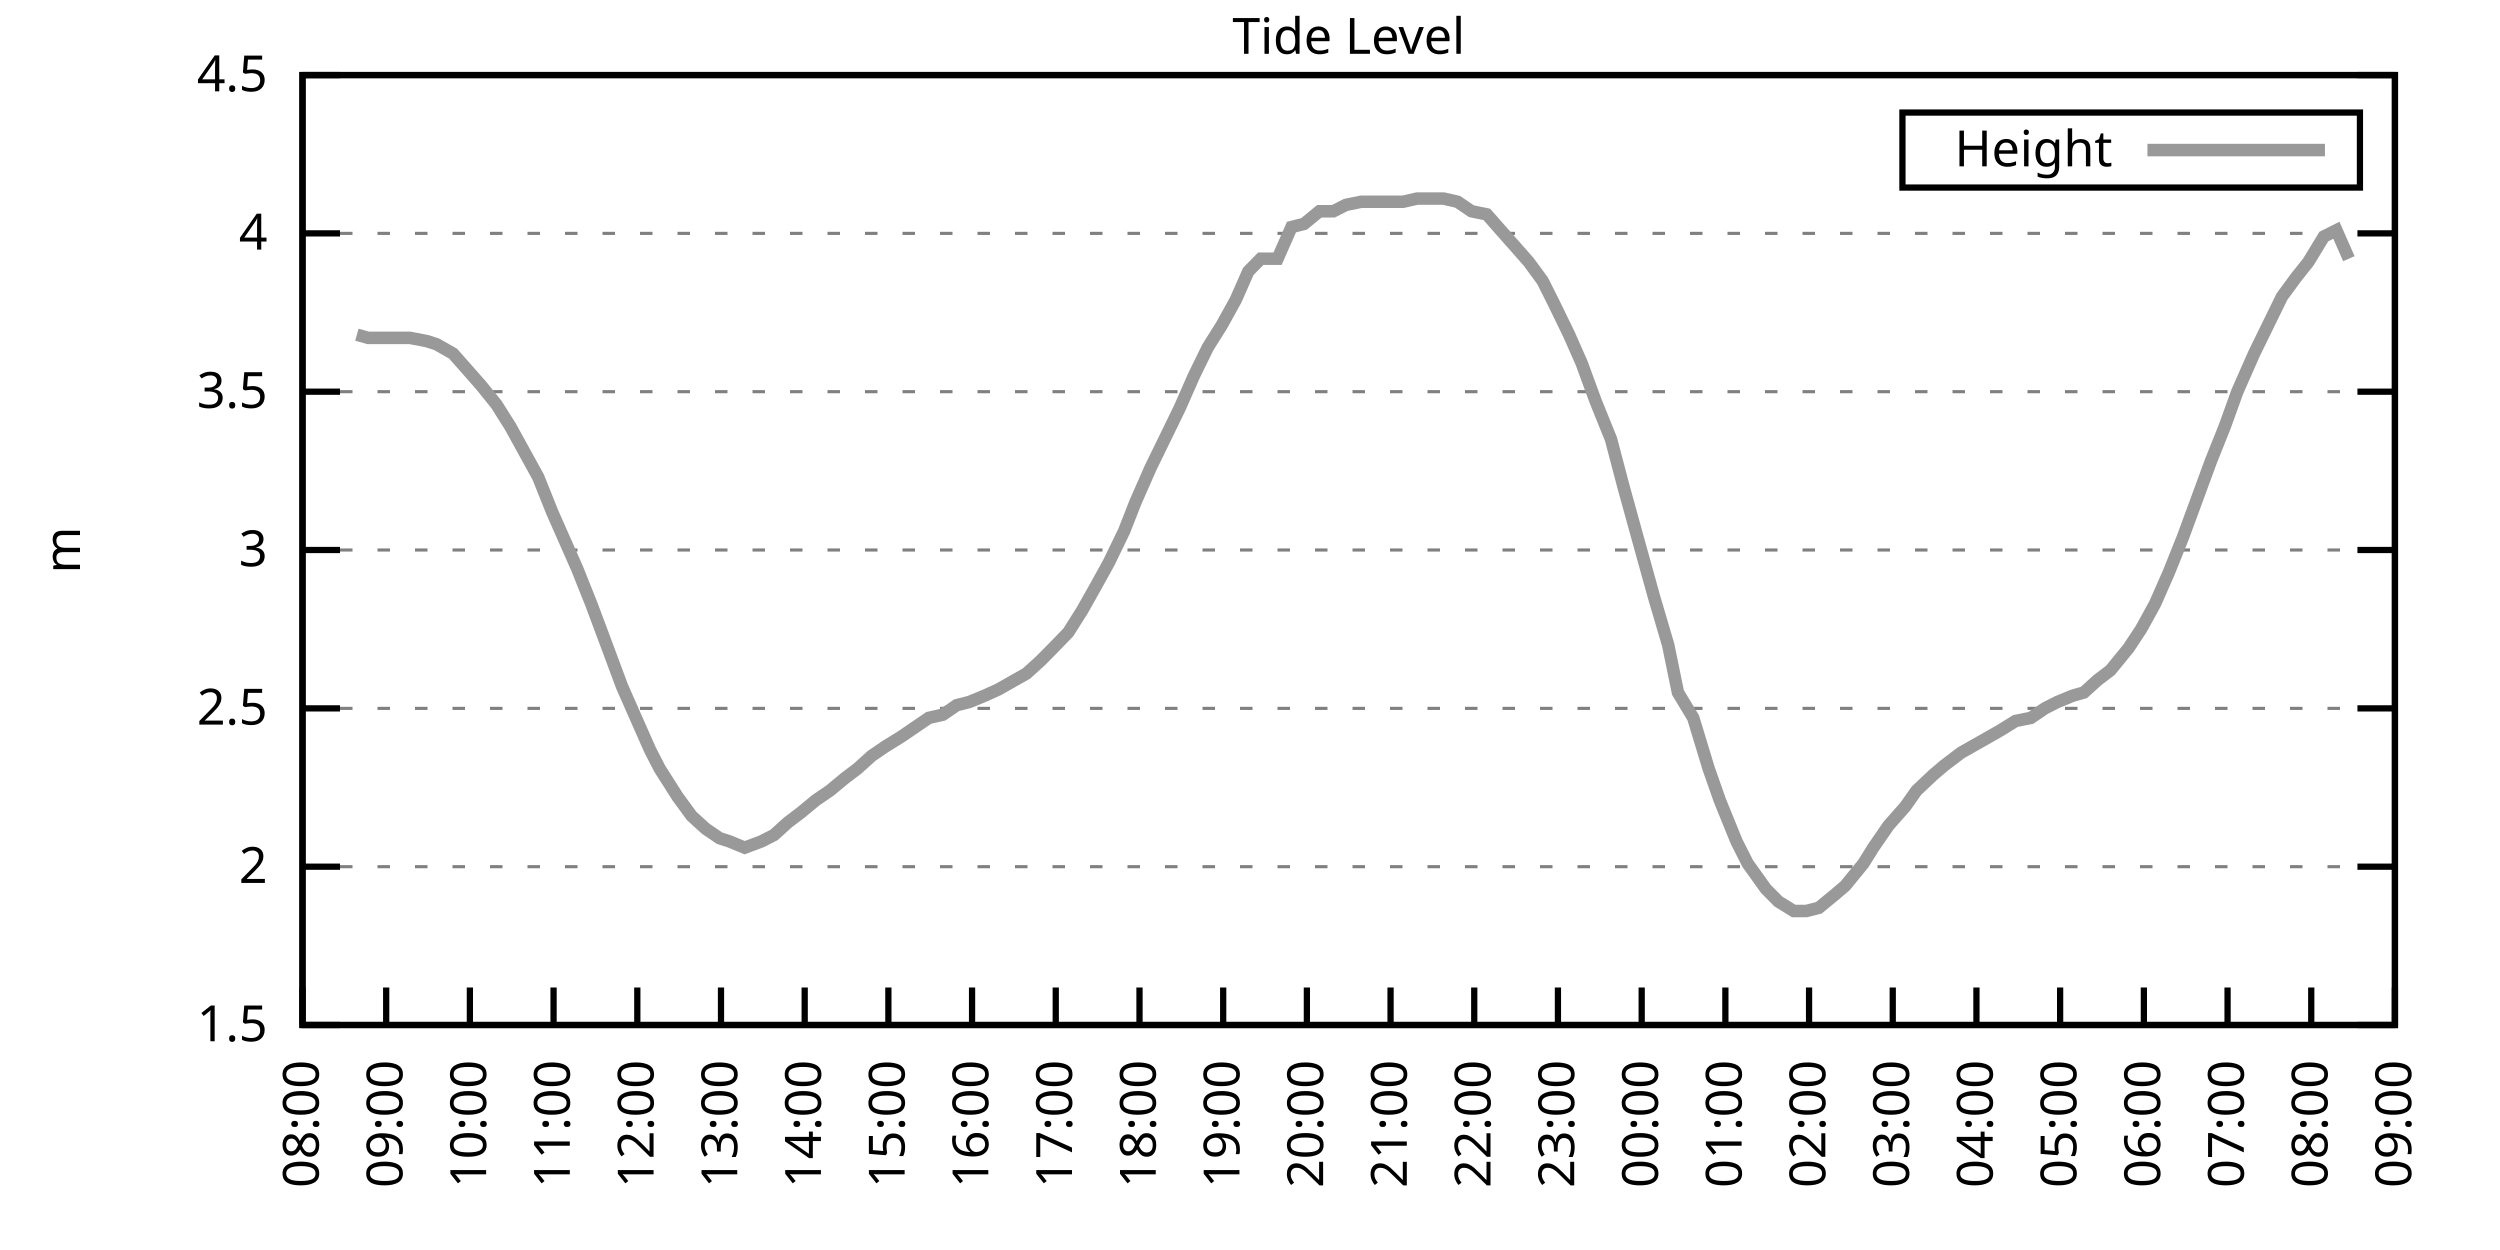
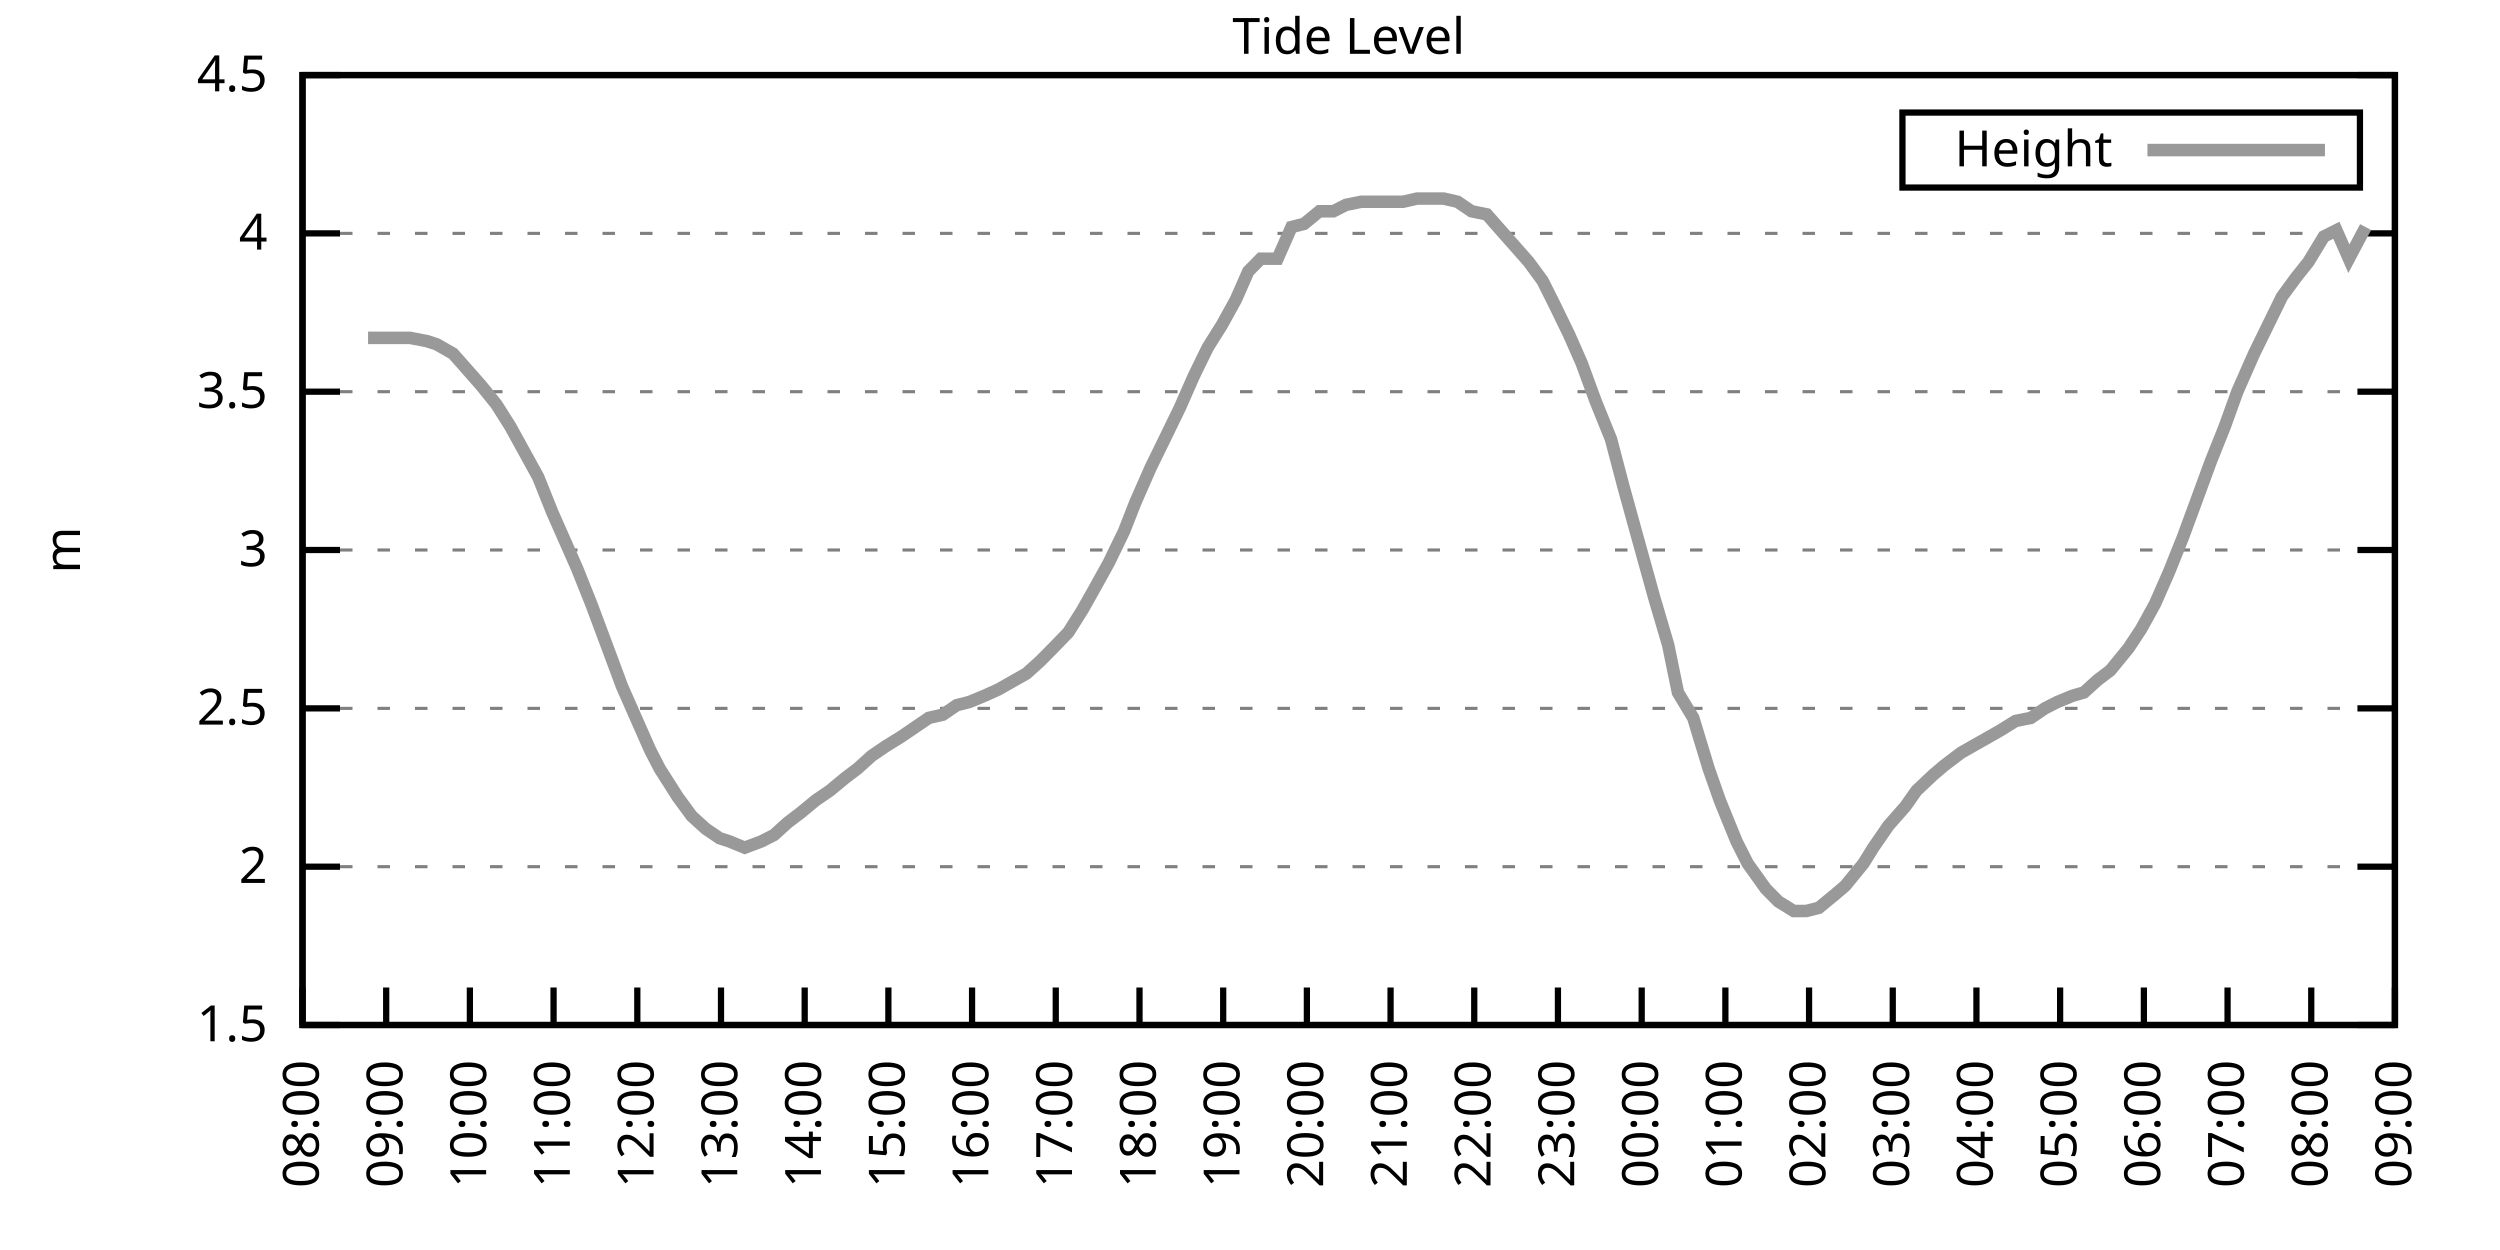
<svg xmlns="http://www.w3.org/2000/svg" xmlns:xlink="http://www.w3.org/1999/xlink" width="400" height="200" viewBox="0 0 400 200">
  <g id="gnuplot_canvas">
    <rect x="0" y="0" width="400" height="200" fill="none" />
    <defs>
      <circle id="gpDot" r="0.5" stroke-width="0.5" stroke="currentColor" />
      <path id="gpPt0" stroke-width="0.333" stroke="currentColor" d="M-1,0 h2 M0,-1 v2" />
      <path id="gpPt1" stroke-width="0.333" stroke="currentColor" d="M-1,-1 L1,1 M1,-1 L-1,1" />
      <path id="gpPt2" stroke-width="0.333" stroke="currentColor" d="M-1,0 L1,0 M0,-1 L0,1 M-1,-1 L1,1 M-1,1 L1,-1" />
      <rect id="gpPt3" stroke-width="0.333" stroke="currentColor" x="-1" y="-1" width="2" height="2" />
      <rect id="gpPt4" stroke-width="0.333" stroke="currentColor" fill="currentColor" x="-1" y="-1" width="2" height="2" />
      <circle id="gpPt5" stroke-width="0.333" stroke="currentColor" cx="0" cy="0" r="1" />
      <use xlink:href="#gpPt5" id="gpPt6" fill="currentColor" stroke="none" />
      <path id="gpPt7" stroke-width="0.333" stroke="currentColor" d="M0,-1.33 L-1.33,0.67 L1.33,0.67 z" />
      <use xlink:href="#gpPt7" id="gpPt8" fill="currentColor" stroke="none" />
      <use xlink:href="#gpPt7" id="gpPt9" stroke="currentColor" transform="rotate(180)" />
      <use xlink:href="#gpPt9" id="gpPt10" fill="currentColor" stroke="none" />
      <use xlink:href="#gpPt3" id="gpPt11" stroke="currentColor" transform="rotate(45)" />
      <use xlink:href="#gpPt11" id="gpPt12" fill="currentColor" stroke="none" />
      <path id="gpPt13" stroke-width="0.333" stroke="currentColor" d="M0,1.330 L1.265,0.411 L0.782,-1.067 L-0.782,-1.076 L-1.265,0.411 z" />
      <use xlink:href="#gpPt13" id="gpPt14" fill="currentColor" stroke="none" />
      <filter id="textbox" filterUnits="objectBoundingBox" x="0" y="0" height="1" width="1">
        <feFlood flood-color="white" flood-opacity="1" result="bgnd" />
        <feComposite in="SourceGraphic" in2="bgnd" operator="atop" />
      </filter>
      <filter id="greybox" filterUnits="objectBoundingBox" x="0" y="0" height="1" width="1">
        <feFlood flood-color="lightgrey" flood-opacity="1" result="grey" />
        <feComposite in="SourceGraphic" in2="grey" operator="atop" />
      </filter>
    </defs>
    <g fill="none" color="white" stroke="currentColor" stroke-width="1.00" stroke-linecap="butt" stroke-linejoin="miter">
</g>
    <g fill="none" color="black" stroke="currentColor" stroke-width="1.00" stroke-linecap="butt" stroke-linejoin="miter">
      <g stroke="none" shape-rendering="crispEdges">
        <polygon fill="rgb(255, 255, 255)" points="48.40,164.00 383.18,164.00 383.18,12.02 48.40,12.02 " />
      </g>
    </g>
    <g fill="none" color="black" stroke="currentColor" stroke-width="1.00" stroke-linecap="butt" stroke-linejoin="miter">
</g>
    <g fill="none" color="black" stroke="black" stroke-width="0.50" stroke-linecap="butt" stroke-linejoin="miter">
</g>
    <g fill="none" color="gray" stroke="currentColor" stroke-width="0.50" stroke-linecap="butt" stroke-linejoin="miter">
      <path stroke="gray" stroke-dasharray="2,4" class="gridline" d="M48.40,164.00 L383.19,164.00  " />
    </g>
    <g fill="none" color="gray" stroke="gray" stroke-width="1.00" stroke-linecap="butt" stroke-linejoin="miter">
</g>
    <g fill="none" color="black" stroke="currentColor" stroke-width="1.00" stroke-linecap="butt" stroke-linejoin="miter">
      <path stroke="black" d="M48.40,164.00 L54.40,164.00 M383.19,164.00 L377.19,164.00  " />
      <g transform="translate(42.80,166.60)" stroke="none" fill="black" font-family="Sans" font-size="8.00" text-anchor="end">
        <text>
          <tspan font-family="Sans"> 1.5</tspan>
        </text>
      </g>
    </g>
    <g fill="none" color="black" stroke="currentColor" stroke-width="1.00" stroke-linecap="butt" stroke-linejoin="miter">
</g>
    <g fill="none" color="black" stroke="black" stroke-width="0.50" stroke-linecap="butt" stroke-linejoin="miter">
</g>
    <g fill="none" color="gray" stroke="currentColor" stroke-width="0.50" stroke-linecap="butt" stroke-linejoin="miter">
      <path stroke="gray" stroke-dasharray="2,4" class="gridline" d="M48.40,138.67 L383.19,138.67  " />
    </g>
    <g fill="none" color="gray" stroke="gray" stroke-width="1.00" stroke-linecap="butt" stroke-linejoin="miter">
</g>
    <g fill="none" color="black" stroke="currentColor" stroke-width="1.00" stroke-linecap="butt" stroke-linejoin="miter">
      <path stroke="black" d="M48.40,138.67 L54.40,138.67 M383.19,138.67 L377.19,138.67  " />
      <g transform="translate(42.80,141.27)" stroke="none" fill="black" font-family="Sans" font-size="8.00" text-anchor="end">
        <text>
          <tspan font-family="Sans"> 2</tspan>
        </text>
      </g>
    </g>
    <g fill="none" color="black" stroke="currentColor" stroke-width="1.00" stroke-linecap="butt" stroke-linejoin="miter">
</g>
    <g fill="none" color="black" stroke="black" stroke-width="0.50" stroke-linecap="butt" stroke-linejoin="miter">
</g>
    <g fill="none" color="gray" stroke="currentColor" stroke-width="0.50" stroke-linecap="butt" stroke-linejoin="miter">
      <path stroke="gray" stroke-dasharray="2,4" class="gridline" d="M48.40,113.34 L383.19,113.34  " />
    </g>
    <g fill="none" color="gray" stroke="gray" stroke-width="1.00" stroke-linecap="butt" stroke-linejoin="miter">
</g>
    <g fill="none" color="black" stroke="currentColor" stroke-width="1.00" stroke-linecap="butt" stroke-linejoin="miter">
      <path stroke="black" d="M48.40,113.34 L54.40,113.34 M383.19,113.34 L377.19,113.34  " />
      <g transform="translate(42.80,115.94)" stroke="none" fill="black" font-family="Sans" font-size="8.00" text-anchor="end">
        <text>
          <tspan font-family="Sans"> 2.5</tspan>
        </text>
      </g>
    </g>
    <g fill="none" color="black" stroke="currentColor" stroke-width="1.00" stroke-linecap="butt" stroke-linejoin="miter">
</g>
    <g fill="none" color="black" stroke="black" stroke-width="0.50" stroke-linecap="butt" stroke-linejoin="miter">
</g>
    <g fill="none" color="gray" stroke="currentColor" stroke-width="0.50" stroke-linecap="butt" stroke-linejoin="miter">
      <path stroke="gray" stroke-dasharray="2,4" class="gridline" d="M48.40,88.00 L383.19,88.00  " />
    </g>
    <g fill="none" color="gray" stroke="gray" stroke-width="1.00" stroke-linecap="butt" stroke-linejoin="miter">
</g>
    <g fill="none" color="black" stroke="currentColor" stroke-width="1.00" stroke-linecap="butt" stroke-linejoin="miter">
      <path stroke="black" d="M48.40,88.00 L54.40,88.00 M383.19,88.00 L377.19,88.00  " />
      <g transform="translate(42.80,90.60)" stroke="none" fill="black" font-family="Sans" font-size="8.00" text-anchor="end">
        <text>
          <tspan font-family="Sans"> 3</tspan>
        </text>
      </g>
    </g>
    <g fill="none" color="black" stroke="currentColor" stroke-width="1.00" stroke-linecap="butt" stroke-linejoin="miter">
</g>
    <g fill="none" color="black" stroke="black" stroke-width="0.50" stroke-linecap="butt" stroke-linejoin="miter">
</g>
    <g fill="none" color="gray" stroke="currentColor" stroke-width="0.50" stroke-linecap="butt" stroke-linejoin="miter">
      <path stroke="gray" stroke-dasharray="2,4" class="gridline" d="M48.40,62.67 L383.19,62.67  " />
    </g>
    <g fill="none" color="gray" stroke="gray" stroke-width="1.00" stroke-linecap="butt" stroke-linejoin="miter">
</g>
    <g fill="none" color="black" stroke="currentColor" stroke-width="1.00" stroke-linecap="butt" stroke-linejoin="miter">
      <path stroke="black" d="M48.40,62.67 L54.40,62.67 M383.19,62.67 L377.19,62.67  " />
      <g transform="translate(42.80,65.27)" stroke="none" fill="black" font-family="Sans" font-size="8.00" text-anchor="end">
        <text>
          <tspan font-family="Sans"> 3.5</tspan>
        </text>
      </g>
    </g>
    <g fill="none" color="black" stroke="currentColor" stroke-width="1.00" stroke-linecap="butt" stroke-linejoin="miter">
</g>
    <g fill="none" color="black" stroke="black" stroke-width="0.50" stroke-linecap="butt" stroke-linejoin="miter">
</g>
    <g fill="none" color="gray" stroke="currentColor" stroke-width="0.50" stroke-linecap="butt" stroke-linejoin="miter">
      <path stroke="gray" stroke-dasharray="2,4" class="gridline" d="M48.40,37.34 L383.19,37.34  " />
    </g>
    <g fill="none" color="gray" stroke="gray" stroke-width="1.00" stroke-linecap="butt" stroke-linejoin="miter">
</g>
    <g fill="none" color="black" stroke="currentColor" stroke-width="1.00" stroke-linecap="butt" stroke-linejoin="miter">
      <path stroke="black" d="M48.40,37.34 L54.40,37.34 M383.19,37.34 L377.19,37.34  " />
      <g transform="translate(42.80,39.94)" stroke="none" fill="black" font-family="Sans" font-size="8.00" text-anchor="end">
        <text>
          <tspan font-family="Sans"> 4</tspan>
        </text>
      </g>
    </g>
    <g fill="none" color="black" stroke="currentColor" stroke-width="1.00" stroke-linecap="butt" stroke-linejoin="miter">
</g>
    <g fill="none" color="black" stroke="black" stroke-width="0.50" stroke-linecap="butt" stroke-linejoin="miter">
</g>
    <g fill="none" color="gray" stroke="currentColor" stroke-width="0.50" stroke-linecap="butt" stroke-linejoin="miter">
      <path stroke="gray" stroke-dasharray="2,4" class="gridline" d="M48.40,12.01 L383.19,12.01  " />
    </g>
    <g fill="none" color="gray" stroke="gray" stroke-width="1.00" stroke-linecap="butt" stroke-linejoin="miter">
</g>
    <g fill="none" color="black" stroke="currentColor" stroke-width="1.00" stroke-linecap="butt" stroke-linejoin="miter">
      <path stroke="black" d="M48.40,12.01 L54.40,12.01 M383.19,12.01 L377.19,12.01  " />
      <g transform="translate(42.80,14.61)" stroke="none" fill="black" font-family="Sans" font-size="8.00" text-anchor="end">
        <text>
          <tspan font-family="Sans"> 4.5</tspan>
        </text>
      </g>
    </g>
    <g fill="none" color="black" stroke="currentColor" stroke-width="1.00" stroke-linecap="butt" stroke-linejoin="miter">
      <path stroke="black" d="M48.40,164.00 L48.40,158.00  " />
      <g transform="translate(51.00,169.60) rotate(270.00)" stroke="none" fill="black" font-family="Sans" font-size="8.00" text-anchor="end">
        <text>
          <tspan font-family="Sans">08:00</tspan>
        </text>
      </g>
    </g>
    <g fill="none" color="black" stroke="currentColor" stroke-width="1.00" stroke-linecap="butt" stroke-linejoin="miter">
      <path stroke="black" d="M61.79,164.00 L61.79,158.00  " />
      <g transform="translate(64.39,169.60) rotate(270.00)" stroke="none" fill="black" font-family="Sans" font-size="8.00" text-anchor="end">
        <text>
          <tspan font-family="Sans">09:00</tspan>
        </text>
      </g>
    </g>
    <g fill="none" color="black" stroke="currentColor" stroke-width="1.00" stroke-linecap="butt" stroke-linejoin="miter">
      <path stroke="black" d="M75.18,164.00 L75.18,158.00  " />
      <g transform="translate(77.78,169.60) rotate(270.00)" stroke="none" fill="black" font-family="Sans" font-size="8.00" text-anchor="end">
        <text>
          <tspan font-family="Sans">10:00</tspan>
        </text>
      </g>
    </g>
    <g fill="none" color="black" stroke="currentColor" stroke-width="1.00" stroke-linecap="butt" stroke-linejoin="miter">
      <path stroke="black" d="M88.57,164.00 L88.57,158.00  " />
      <g transform="translate(91.17,169.60) rotate(270.00)" stroke="none" fill="black" font-family="Sans" font-size="8.00" text-anchor="end">
        <text>
          <tspan font-family="Sans">11:00</tspan>
        </text>
      </g>
    </g>
    <g fill="none" color="black" stroke="currentColor" stroke-width="1.00" stroke-linecap="butt" stroke-linejoin="miter">
      <path stroke="black" d="M101.97,164.00 L101.97,158.00  " />
      <g transform="translate(104.57,169.60) rotate(270.00)" stroke="none" fill="black" font-family="Sans" font-size="8.00" text-anchor="end">
        <text>
          <tspan font-family="Sans">12:00</tspan>
        </text>
      </g>
    </g>
    <g fill="none" color="black" stroke="currentColor" stroke-width="1.00" stroke-linecap="butt" stroke-linejoin="miter">
      <path stroke="black" d="M115.36,164.00 L115.36,158.00  " />
      <g transform="translate(117.96,169.60) rotate(270.00)" stroke="none" fill="black" font-family="Sans" font-size="8.00" text-anchor="end">
        <text>
          <tspan font-family="Sans">13:00</tspan>
        </text>
      </g>
    </g>
    <g fill="none" color="black" stroke="currentColor" stroke-width="1.00" stroke-linecap="butt" stroke-linejoin="miter">
      <path stroke="black" d="M128.75,164.00 L128.75,158.00  " />
      <g transform="translate(131.35,169.60) rotate(270.00)" stroke="none" fill="black" font-family="Sans" font-size="8.00" text-anchor="end">
        <text>
          <tspan font-family="Sans">14:00</tspan>
        </text>
      </g>
    </g>
    <g fill="none" color="black" stroke="currentColor" stroke-width="1.00" stroke-linecap="butt" stroke-linejoin="miter">
      <path stroke="black" d="M142.14,164.00 L142.14,158.00  " />
      <g transform="translate(144.74,169.60) rotate(270.00)" stroke="none" fill="black" font-family="Sans" font-size="8.00" text-anchor="end">
        <text>
          <tspan font-family="Sans">15:00</tspan>
        </text>
      </g>
    </g>
    <g fill="none" color="black" stroke="currentColor" stroke-width="1.00" stroke-linecap="butt" stroke-linejoin="miter">
      <path stroke="black" d="M155.53,164.00 L155.53,158.00  " />
      <g transform="translate(158.13,169.60) rotate(270.00)" stroke="none" fill="black" font-family="Sans" font-size="8.00" text-anchor="end">
        <text>
          <tspan font-family="Sans">16:00</tspan>
        </text>
      </g>
    </g>
    <g fill="none" color="black" stroke="currentColor" stroke-width="1.00" stroke-linecap="butt" stroke-linejoin="miter">
      <path stroke="black" d="M168.92,164.00 L168.92,158.00  " />
      <g transform="translate(171.52,169.60) rotate(270.00)" stroke="none" fill="black" font-family="Sans" font-size="8.00" text-anchor="end">
        <text>
          <tspan font-family="Sans">17:00</tspan>
        </text>
      </g>
    </g>
    <g fill="none" color="black" stroke="currentColor" stroke-width="1.00" stroke-linecap="butt" stroke-linejoin="miter">
      <path stroke="black" d="M182.32,164.00 L182.32,158.00  " />
      <g transform="translate(184.92,169.60) rotate(270.00)" stroke="none" fill="black" font-family="Sans" font-size="8.00" text-anchor="end">
        <text>
          <tspan font-family="Sans">18:00</tspan>
        </text>
      </g>
    </g>
    <g fill="none" color="black" stroke="currentColor" stroke-width="1.00" stroke-linecap="butt" stroke-linejoin="miter">
      <path stroke="black" d="M195.71,164.00 L195.71,158.00  " />
      <g transform="translate(198.31,169.60) rotate(270.00)" stroke="none" fill="black" font-family="Sans" font-size="8.00" text-anchor="end">
        <text>
          <tspan font-family="Sans">19:00</tspan>
        </text>
      </g>
    </g>
    <g fill="none" color="black" stroke="currentColor" stroke-width="1.00" stroke-linecap="butt" stroke-linejoin="miter">
      <path stroke="black" d="M209.10,164.00 L209.10,158.00  " />
      <g transform="translate(211.70,169.60) rotate(270.00)" stroke="none" fill="black" font-family="Sans" font-size="8.00" text-anchor="end">
        <text>
          <tspan font-family="Sans">20:00</tspan>
        </text>
      </g>
    </g>
    <g fill="none" color="black" stroke="currentColor" stroke-width="1.00" stroke-linecap="butt" stroke-linejoin="miter">
      <path stroke="black" d="M222.49,164.00 L222.49,158.00  " />
      <g transform="translate(225.09,169.60) rotate(270.00)" stroke="none" fill="black" font-family="Sans" font-size="8.00" text-anchor="end">
        <text>
          <tspan font-family="Sans">21:00</tspan>
        </text>
      </g>
    </g>
    <g fill="none" color="black" stroke="currentColor" stroke-width="1.00" stroke-linecap="butt" stroke-linejoin="miter">
      <path stroke="black" d="M235.88,164.00 L235.88,158.00  " />
      <g transform="translate(238.48,169.60) rotate(270.00)" stroke="none" fill="black" font-family="Sans" font-size="8.00" text-anchor="end">
        <text>
          <tspan font-family="Sans">22:00</tspan>
        </text>
      </g>
    </g>
    <g fill="none" color="black" stroke="currentColor" stroke-width="1.00" stroke-linecap="butt" stroke-linejoin="miter">
      <path stroke="black" d="M249.27,164.00 L249.27,158.00  " />
      <g transform="translate(251.87,169.60) rotate(270.00)" stroke="none" fill="black" font-family="Sans" font-size="8.00" text-anchor="end">
        <text>
          <tspan font-family="Sans">23:00</tspan>
        </text>
      </g>
    </g>
    <g fill="none" color="black" stroke="currentColor" stroke-width="1.00" stroke-linecap="butt" stroke-linejoin="miter">
      <path stroke="black" d="M262.67,164.00 L262.67,158.00  " />
      <g transform="translate(265.27,169.60) rotate(270.00)" stroke="none" fill="black" font-family="Sans" font-size="8.00" text-anchor="end">
        <text>
          <tspan font-family="Sans">00:00</tspan>
        </text>
      </g>
    </g>
    <g fill="none" color="black" stroke="currentColor" stroke-width="1.00" stroke-linecap="butt" stroke-linejoin="miter">
      <path stroke="black" d="M276.06,164.00 L276.06,158.00  " />
      <g transform="translate(278.66,169.60) rotate(270.00)" stroke="none" fill="black" font-family="Sans" font-size="8.00" text-anchor="end">
        <text>
          <tspan font-family="Sans">01:00</tspan>
        </text>
      </g>
    </g>
    <g fill="none" color="black" stroke="currentColor" stroke-width="1.00" stroke-linecap="butt" stroke-linejoin="miter">
      <path stroke="black" d="M289.45,164.00 L289.45,158.00  " />
      <g transform="translate(292.05,169.60) rotate(270.00)" stroke="none" fill="black" font-family="Sans" font-size="8.00" text-anchor="end">
        <text>
          <tspan font-family="Sans">02:00</tspan>
        </text>
      </g>
    </g>
    <g fill="none" color="black" stroke="currentColor" stroke-width="1.00" stroke-linecap="butt" stroke-linejoin="miter">
      <path stroke="black" d="M302.84,164.00 L302.84,158.00  " />
      <g transform="translate(305.44,169.60) rotate(270.00)" stroke="none" fill="black" font-family="Sans" font-size="8.00" text-anchor="end">
        <text>
          <tspan font-family="Sans">03:00</tspan>
        </text>
      </g>
    </g>
    <g fill="none" color="black" stroke="currentColor" stroke-width="1.00" stroke-linecap="butt" stroke-linejoin="miter">
      <path stroke="black" d="M316.23,164.00 L316.23,158.00  " />
      <g transform="translate(318.83,169.60) rotate(270.00)" stroke="none" fill="black" font-family="Sans" font-size="8.00" text-anchor="end">
        <text>
          <tspan font-family="Sans">04:00</tspan>
        </text>
      </g>
    </g>
    <g fill="none" color="black" stroke="currentColor" stroke-width="1.00" stroke-linecap="butt" stroke-linejoin="miter">
      <path stroke="black" d="M329.62,164.00 L329.62,158.00  " />
      <g transform="translate(332.22,169.60) rotate(270.00)" stroke="none" fill="black" font-family="Sans" font-size="8.00" text-anchor="end">
        <text>
          <tspan font-family="Sans">05:00</tspan>
        </text>
      </g>
    </g>
    <g fill="none" color="black" stroke="currentColor" stroke-width="1.00" stroke-linecap="butt" stroke-linejoin="miter">
      <path stroke="black" d="M343.02,164.00 L343.02,158.00  " />
      <g transform="translate(345.62,169.60) rotate(270.00)" stroke="none" fill="black" font-family="Sans" font-size="8.00" text-anchor="end">
        <text>
          <tspan font-family="Sans">06:00</tspan>
        </text>
      </g>
    </g>
    <g fill="none" color="black" stroke="currentColor" stroke-width="1.00" stroke-linecap="butt" stroke-linejoin="miter">
      <path stroke="black" d="M356.41,164.00 L356.41,158.00  " />
      <g transform="translate(359.01,169.60) rotate(270.00)" stroke="none" fill="black" font-family="Sans" font-size="8.00" text-anchor="end">
        <text>
          <tspan font-family="Sans">07:00</tspan>
        </text>
      </g>
    </g>
    <g fill="none" color="black" stroke="currentColor" stroke-width="1.00" stroke-linecap="butt" stroke-linejoin="miter">
      <path stroke="black" d="M369.80,164.00 L369.80,158.00  " />
      <g transform="translate(372.40,169.60) rotate(270.00)" stroke="none" fill="black" font-family="Sans" font-size="8.00" text-anchor="end">
        <text>
          <tspan font-family="Sans">08:00</tspan>
        </text>
      </g>
    </g>
    <g fill="none" color="black" stroke="currentColor" stroke-width="1.00" stroke-linecap="butt" stroke-linejoin="miter">
      <path stroke="black" d="M383.19,164.00 L383.19,158.00  " />
      <g transform="translate(385.79,169.60) rotate(270.00)" stroke="none" fill="black" font-family="Sans" font-size="8.00" text-anchor="end">
        <text>
          <tspan font-family="Sans">09:00</tspan>
        </text>
      </g>
    </g>
    <g fill="none" color="black" stroke="currentColor" stroke-width="1.00" stroke-linecap="butt" stroke-linejoin="miter">
</g>
    <g fill="none" color="black" stroke="currentColor" stroke-width="1.00" stroke-linecap="butt" stroke-linejoin="miter">
      <path stroke="black" d="M48.40,12.01 L48.40,164.00 L383.19,164.00 L383.19,12.01 L48.40,12.01 Z  " />
    </g>
    <g fill="none" color="black" stroke="currentColor" stroke-width="1.00" stroke-linecap="butt" stroke-linejoin="miter">
</g>
    <g fill="none" color="black" stroke="currentColor" stroke-width="1.00" stroke-linecap="butt" stroke-linejoin="miter">
      <path stroke="black" d="M304.39,30.01 L304.39,18.01 L377.59,18.01 L377.59,30.01 L304.39,30.01 Z  " />
    </g>
    <g id="Tide_level_plot_1">
      <g fill="none" color="white" stroke="black" stroke-width="2.00" stroke-linecap="butt" stroke-linejoin="miter">
</g>
      <g fill="none" color="black" stroke="currentColor" stroke-width="2.00" stroke-linecap="butt" stroke-linejoin="miter">
        <g transform="translate(337.99,26.61)" stroke="none" fill="black" font-family="Sans" font-size="8.00" text-anchor="end">
          <text>
            <tspan font-family="Sans">Height</tspan>
          </text>
        </g>
      </g>
      <g fill="none" color="black" stroke="currentColor" stroke-width="2.00" stroke-linecap="butt" stroke-linejoin="miter">
-         <path stroke="rgb(153, 153, 153)" d="M343.59,24.01 L371.99,24.01 M57.10,53.55 L58.89,54.06 L61.12,54.06 L63.35,54.06 L65.59,54.06 L68.26,54.57   L69.83,55.07 L72.50,56.59 L74.74,59.13 L76.97,61.66 L79.42,64.70 L81.66,68.25 L83.89,72.30 L86.12,76.35   L88.35,81.93 L90.14,85.98 L92.37,91.04 L94.60,96.62 L97.06,103.20 L99.51,109.79 L101.52,114.35 L103.98,119.92   L105.54,122.96 L108.44,127.52 L110.67,130.56 L112.90,132.59 L115.13,134.11 L116.70,134.62 L119.15,135.63 L121.83,134.62   L123.84,133.60 L126.07,131.58 L128.08,130.06 L130.54,128.03 L132.77,126.51 L135.22,124.48 L137.23,122.96 L139.46,120.94   L141.69,119.42 L144.15,117.90 L146.38,116.38 L148.61,114.86 L150.85,114.35 L153.08,112.83 L155.09,112.32 L157.54,111.31   L159.77,110.30 L161.56,109.28 L164.24,107.76 L166.47,105.74 L168.48,103.71 L170.93,101.18 L173.17,97.63 L175.17,94.08   L177.41,90.03 L179.86,84.97 L181.65,80.41 L184.10,74.83 L186.33,70.27 L188.79,65.21 L191.02,60.14 L193.25,55.58   L195.48,52.03 L197.72,47.98 L199.73,43.42 L201.73,41.39 L204.41,41.39 L206.64,36.33 L208.65,35.82 L211.11,33.80   L213.34,33.80 L215.35,32.78 L217.80,32.28 L219.81,32.28 L221.82,32.28 L224.50,32.28 L226.73,31.77 L228.74,31.77   L230.97,31.77 L233.20,32.28 L235.44,33.80 L237.89,34.30 L240.12,36.84 L242.36,39.37 L244.59,41.90 L246.82,44.94   L248.60,48.49 L251.06,53.55 L253.07,58.11 L255.30,64.19 L257.76,70.27 L259.76,77.87 L262.00,85.98 L264.67,95.60   L266.91,103.20 L268.47,110.80 L270.92,114.86 L273.38,122.96 L275.16,128.03 L277.84,134.62 L279.63,138.16 L282.53,142.21   L284.54,144.24 L286.99,145.76 L289.00,145.76 L291.01,145.25 L293.47,143.23 L295.25,141.71 L298.15,138.16 L299.72,135.63   L302.17,132.08 L304.85,129.04 L306.63,126.51 L309.31,123.98 L311.10,122.46 L313.78,120.43 L315.56,119.42 L318.24,117.90   L320.03,116.88 L322.48,115.36 L324.94,114.86 L327.17,113.34 L329.18,112.32 L331.63,111.31 L333.42,110.80 L335.65,108.78   L337.66,107.26 L340.56,103.71 L342.57,100.67 L344.80,96.62 L347.03,91.55 L349.26,85.98 L351.50,79.90 L353.73,73.82   L355.96,68.25 L357.97,62.67 L360.65,56.59 L362.88,52.03 L365.11,47.47 L367.34,44.43 L369.35,41.90 L371.81,37.85   L373.82,36.84 L375.82,41.39  " />
+         <path stroke="rgb(153, 153, 153)" d="M343.59,24.01 L371.99,24.01 M58.89,54.06 L61.12,54.06 L63.35,54.06 L65.59,54.06 L68.26,54.57 L69.83,55.07   L72.50,56.59 L74.74,59.13 L76.97,61.66 L79.42,64.70 L81.66,68.25 L83.89,72.30 L86.12,76.35 L88.35,81.93   L90.14,85.98 L92.37,91.04 L94.60,96.62 L97.06,103.20 L99.51,109.79 L101.52,114.35 L103.98,119.92 L105.54,122.96   L108.44,127.52 L110.67,130.56 L112.90,132.59 L115.13,134.11 L116.70,134.62 L119.15,135.63 L121.83,134.62 L123.84,133.60   L126.07,131.58 L128.08,130.06 L130.54,128.03 L132.77,126.51 L135.22,124.48 L137.23,122.96 L139.46,120.94 L141.69,119.42   L144.15,117.90 L146.38,116.38 L148.61,114.86 L150.85,114.35 L153.08,112.83 L155.09,112.32 L157.54,111.31 L159.77,110.30   L161.56,109.28 L164.24,107.76 L166.47,105.74 L168.48,103.71 L170.93,101.18 L173.17,97.63 L175.17,94.08 L177.41,90.03   L179.86,84.97 L181.65,80.41 L184.10,74.83 L186.33,70.27 L188.79,65.21 L191.02,60.14 L193.25,55.58 L195.48,52.03   L197.72,47.98 L199.73,43.42 L201.73,41.39 L204.41,41.39 L206.64,36.33 L208.65,35.82 L211.11,33.80 L213.34,33.80   L215.35,32.78 L217.80,32.28 L219.81,32.28 L221.82,32.28 L224.50,32.28 L226.73,31.77 L228.74,31.77 L230.97,31.77   L233.20,32.28 L235.44,33.80 L237.89,34.30 L240.12,36.84 L242.36,39.37 L244.59,41.90 L246.82,44.94 L248.60,48.49   L251.06,53.55 L253.07,58.11 L255.30,64.19 L257.76,70.27 L259.76,77.87 L262.00,85.98 L264.67,95.60 L266.91,103.20   L268.47,110.80 L270.92,114.86 L273.38,122.96 L275.16,128.03 L277.84,134.62 L279.63,138.16 L282.53,142.21 L284.54,144.24   L286.99,145.76 L289.00,145.76 L291.01,145.25 L293.47,143.23 L295.25,141.71 L298.15,138.16 L299.72,135.63 L302.17,132.08   L304.85,129.04 L306.63,126.51 L309.31,123.98 L311.10,122.46 L313.78,120.43 L315.56,119.42 L318.24,117.90 L320.03,116.88   L322.48,115.36 L324.94,114.86 L327.17,113.34 L329.18,112.32 L331.63,111.31 L333.42,110.80 L335.65,108.78 L337.66,107.26   L340.56,103.71 L342.57,100.67 L344.80,96.62 L347.03,91.55 L349.26,85.98 L351.50,79.90 L353.73,73.82 L355.96,68.25   L357.97,62.67 L360.65,56.59 L362.88,52.03 L365.11,47.47 L367.34,44.43 L369.35,41.90 L371.81,37.85 L373.82,36.84   L375.82,41.39 L378.50,36.33  " />
      </g>
    </g>
    <g fill="none" color="black" stroke="currentColor" stroke-width="2.00" stroke-linecap="butt" stroke-linejoin="miter">
</g>
    <g fill="none" color="black" stroke="black" stroke-width="1.00" stroke-linecap="butt" stroke-linejoin="miter">
</g>
    <g fill="none" color="black" stroke="currentColor" stroke-width="1.00" stroke-linecap="butt" stroke-linejoin="miter">
      <path stroke="black" d="M48.40,12.01 L48.40,164.00 L383.19,164.00 L383.19,12.01 L48.40,12.01 Z  " />
      <g transform="translate(12.80,88.01) rotate(270.00)" stroke="none" fill="black" font-family="Sans" font-size="8.00" text-anchor="middle">
        <text>
          <tspan font-family="Sans">m</tspan>
        </text>
      </g>
    </g>
    <g fill="none" color="black" stroke="currentColor" stroke-width="1.00" stroke-linecap="butt" stroke-linejoin="miter">
</g>
    <g fill="none" color="black" stroke="currentColor" stroke-width="1.00" stroke-linecap="butt" stroke-linejoin="miter">
      <g transform="translate(215.79,8.61)" stroke="none" fill="black" font-family="Sans" font-size="8.00" text-anchor="middle">
        <text>
          <tspan font-family="Sans">Tide Level</tspan>
        </text>
      </g>
    </g>
    <g fill="none" color="black" stroke="currentColor" stroke-width="1.00" stroke-linecap="butt" stroke-linejoin="miter">
</g>
  </g>
</svg>
